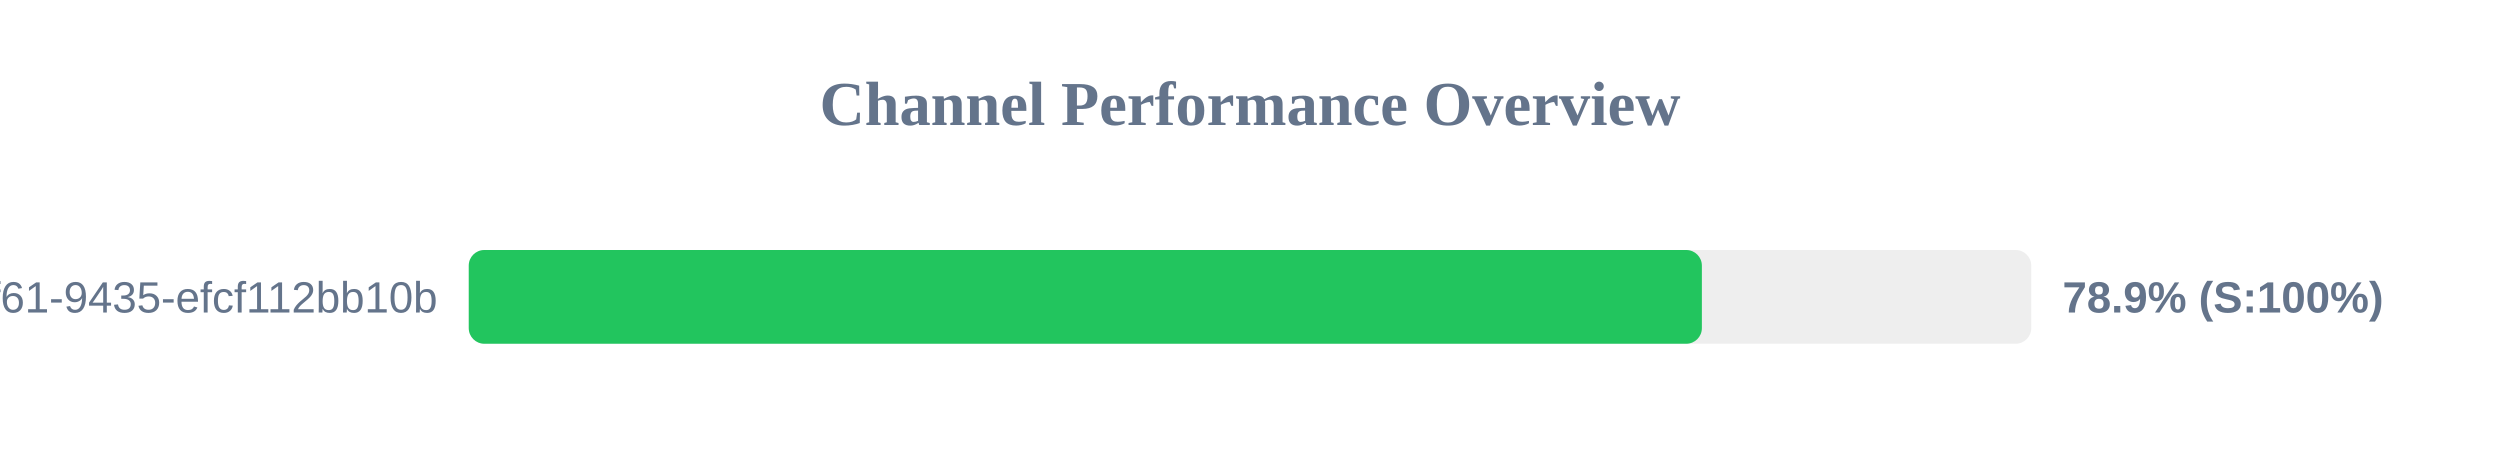
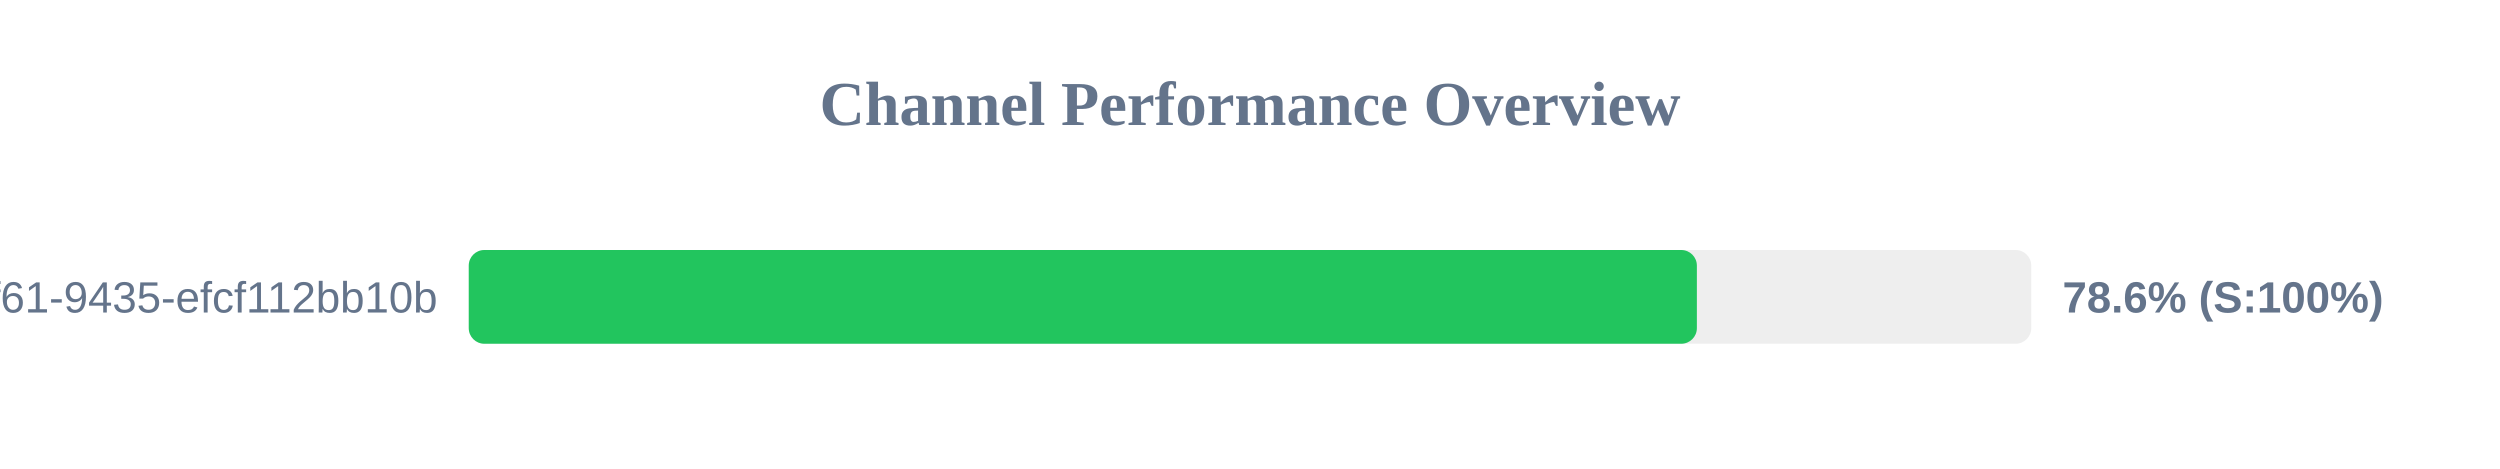
<svg xmlns="http://www.w3.org/2000/svg" width="800" height="150" version="1.1">
  <style>
        .row { font: 14px Arial; fill: #64748b; }
        .score { font: bold 14px Arial; fill: #64748b; }
    </style>
  <text x="400" y="40" text-anchor="middle" font-size="20px" font-weight="bold" fill="#64748b">Channel Performance Overview</text>
  <rect x="150" y="80" width="500" height="30" fill="#eee" rx="5" />
-   <rect x="150" y="80" width="394.6" height="30" fill="#22c55e" rx="5" />
+   <rect x="150" y="80" width="393.0" height="30" fill="#22c55e" rx="5" />
  <text x="140" y="100" text-anchor="end" class="row">?uuid=07c122ad-50b2-4f61-9435-efcf112bb10b</text>
-   <text x="660" y="100" text-anchor="start" class="score">78.9% (S:100%)</text>
+   <text x="660" y="100" text-anchor="start" class="score">78.6% (S:100%)</text>
</svg>
